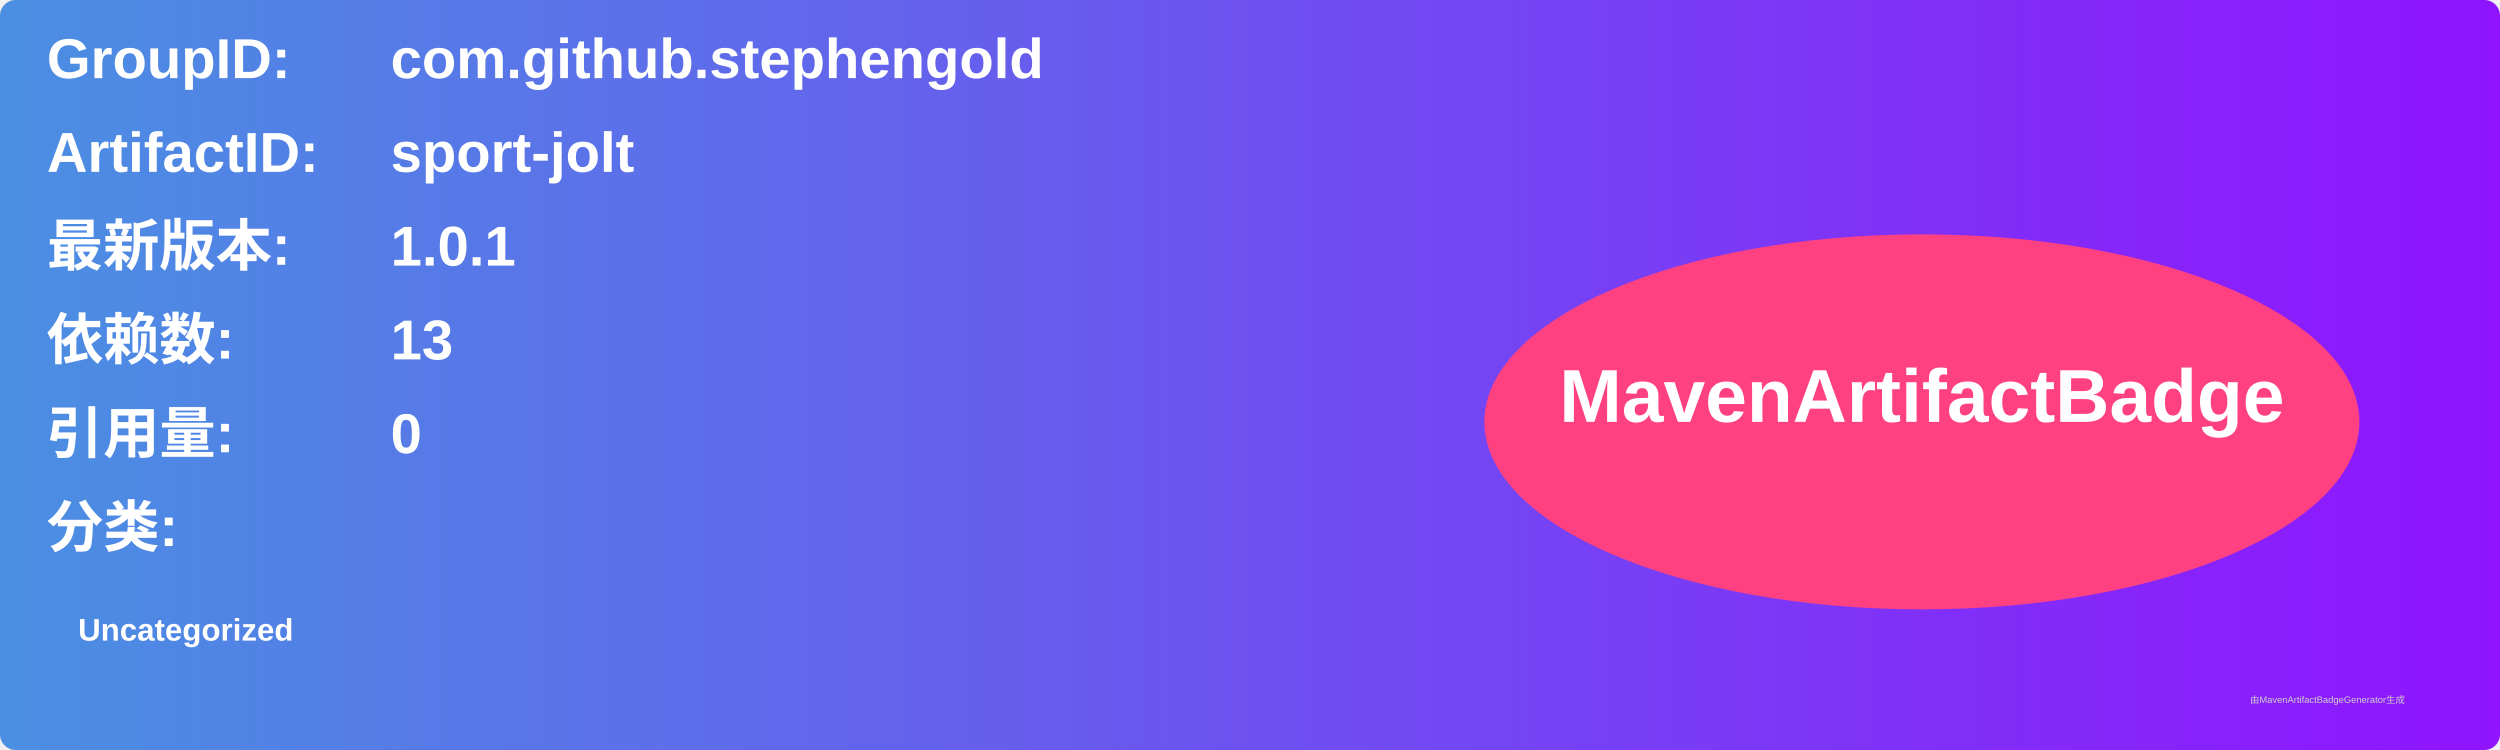
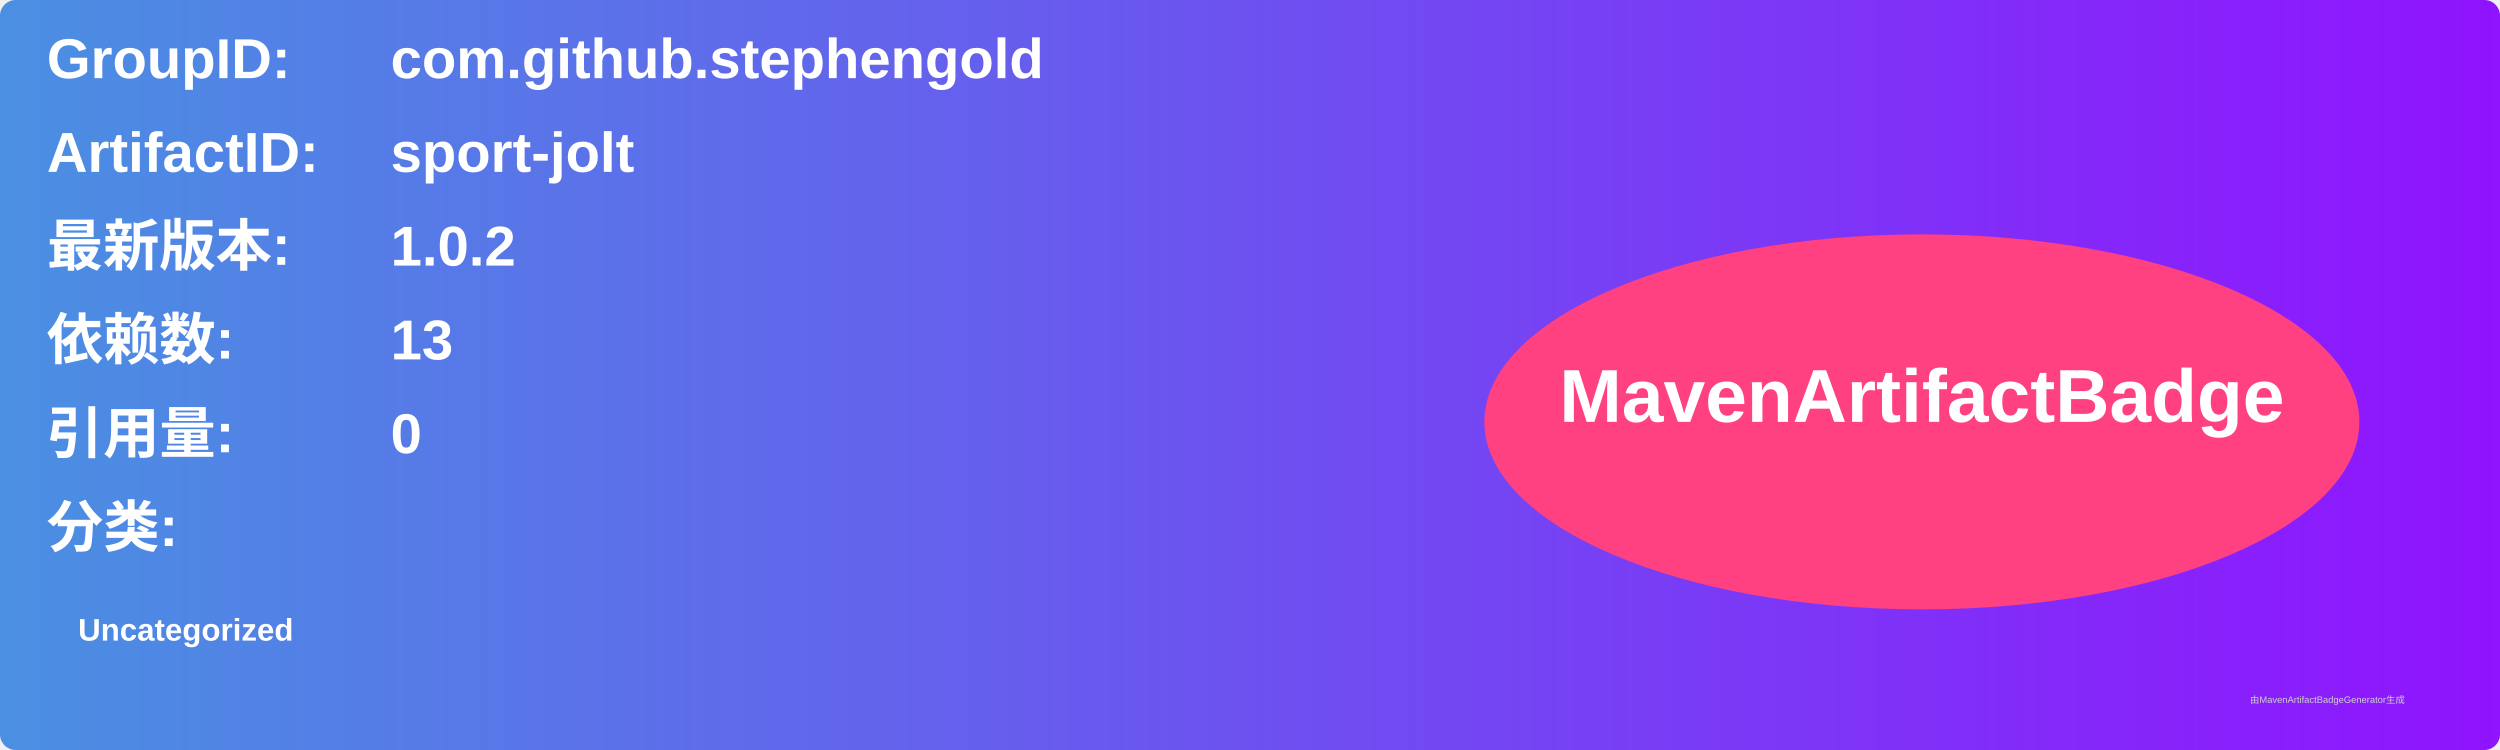
<svg xmlns="http://www.w3.org/2000/svg" width="800" height="240" viewBox="0 0 800 240">
  <linearGradient id="grad" x1="0%" y1="0%" x2="100%" y2="0%">
    <stop offset="0%" stop-color="#4a90e2" />
    <stop offset="100%" stop-color="#9013fe" />
  </linearGradient>
  <rect width="100%" height="100%" rx="5" ry="5" fill="url(#grad)" />
  <g transform="translate(15, 15)">
    <text x="0" y="10" font-family="Arial" font-size="18" fill="white" font-weight="bold" width="260">GroupID:</text>
    <text x="110" y="10" font-family="Arial" font-size="18" fill="white" font-weight="bold" width="460">com.github.stephengold</text>
    <text x="0" y="40" font-family="Arial" font-size="18" fill="white" font-weight="bold" width="260">ArtifactID:</text>
    <text x="110" y="40" font-family="Arial" font-size="18" fill="white" font-weight="bold" width="460">sport-jolt</text>
    <text x="0" y="70" font-family="Arial" font-size="18" fill="white" font-weight="bold">最新版本:</text>
    <text x="110" y="70" font-family="Arial" font-size="18" fill="white" font-weight="bold">
-       <tspan font-weight="bold">1.0.1</tspan>
+       <tspan font-weight="bold">1.0.2</tspan>
    </text>
    <text x="0" y="100" font-family="Arial" font-size="18" fill="white" font-weight="bold">依赖数: </text>
    <text x="110" y="100" font-family="Arial" font-size="18" fill="white">
      <tspan font-weight="bold">13</tspan>
    </text>
    <text x="0" y="130" font-family="Arial" font-size="18" fill="white" font-weight="bold">引用量: </text>
    <text x="110" y="130" font-family="Arial" font-size="18" fill="white">
      <tspan font-weight="bold">0</tspan>
    </text>
    <text x="0" y="160" font-family="Arial" font-size="18" fill="white" font-weight="bold">分类:</text>
    <text x="10" y="190" font-family="Arial" font-size="10" fill="white">
      <tspan font-weight="bold">Uncategorized</tspan>
    </text>
    <ellipse cx="600" cy="120" rx="140" ry="60" fill="#ff4081" />
    <text x="600" y="120" text-anchor="middle" font-family="Arial" font-size="24" fill="white" font-weight="bold">MavenArtifactBadge</text>
  </g>
  <text x="720" y="225" font-family="Arial" font-size="3" fill="#d0d0d0">由MavenArtifactBadgeGenerator生成</text>
</svg>
